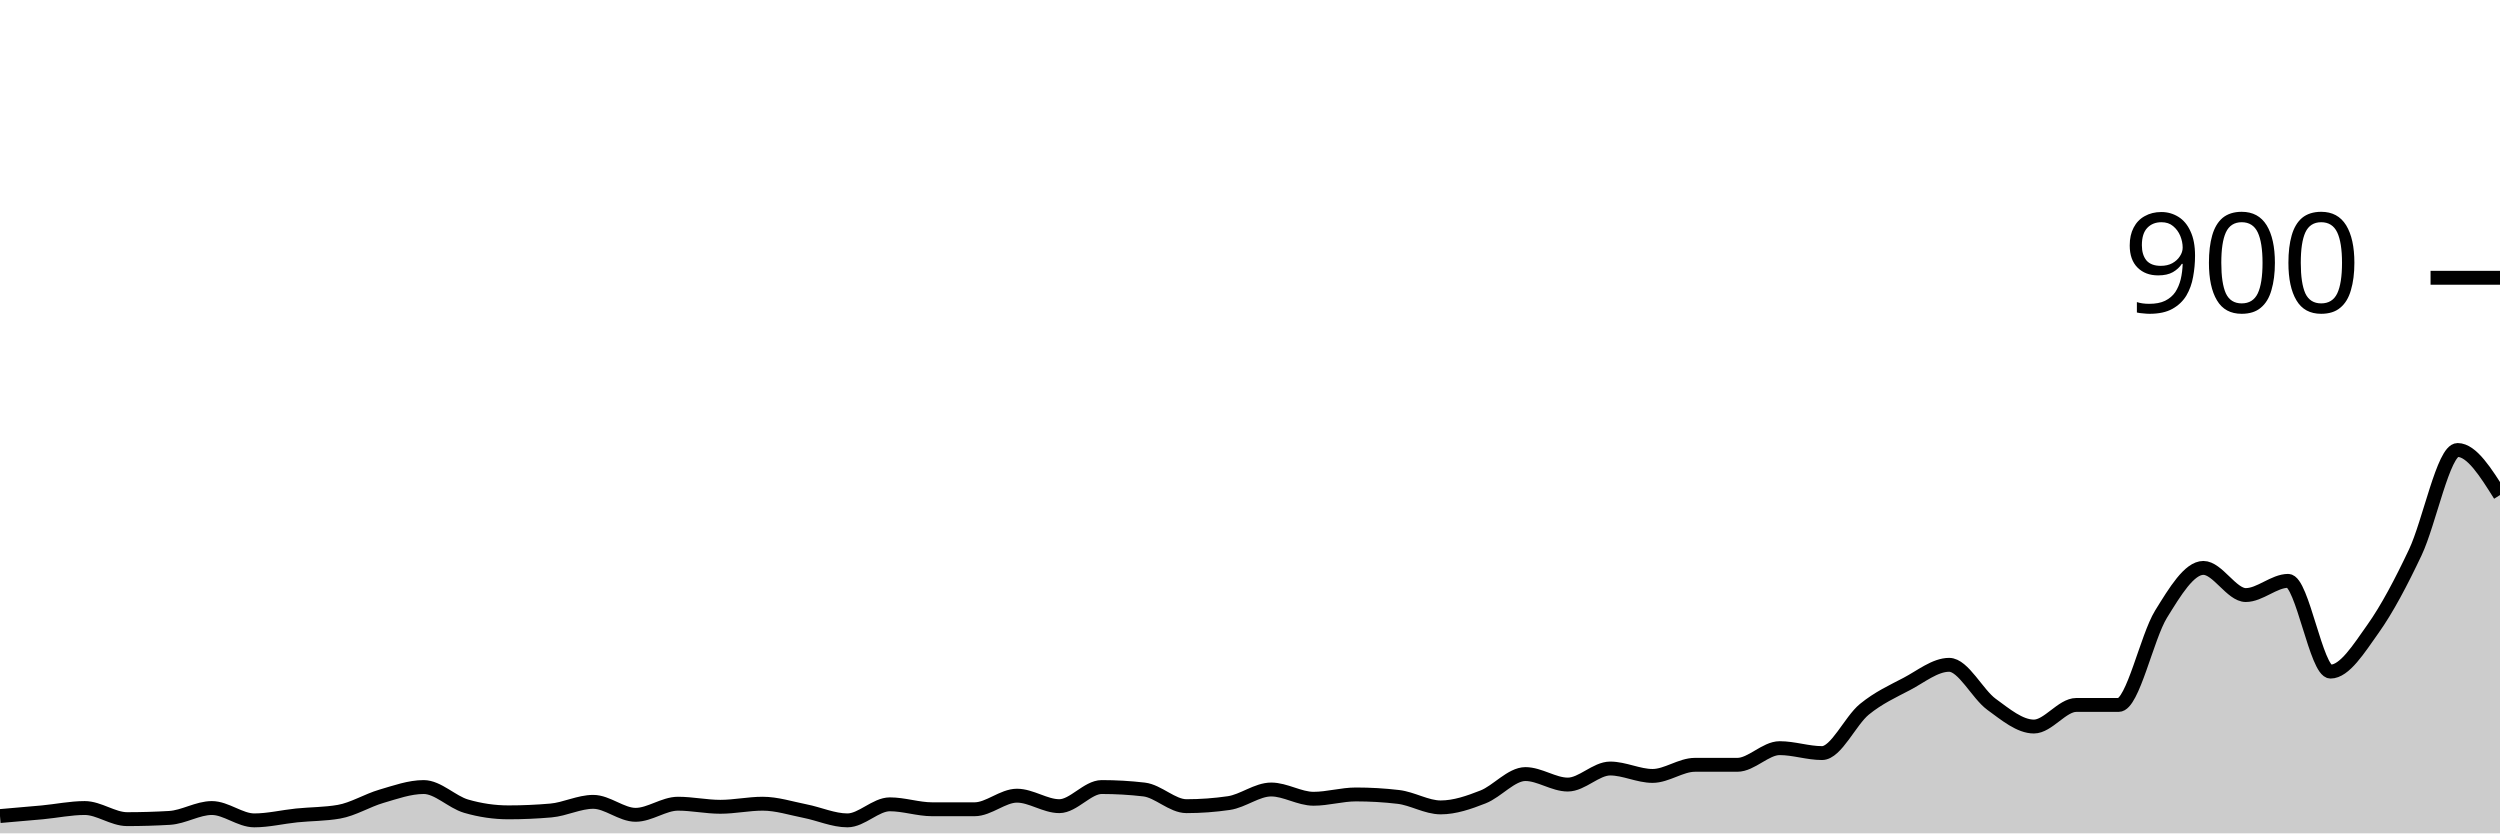
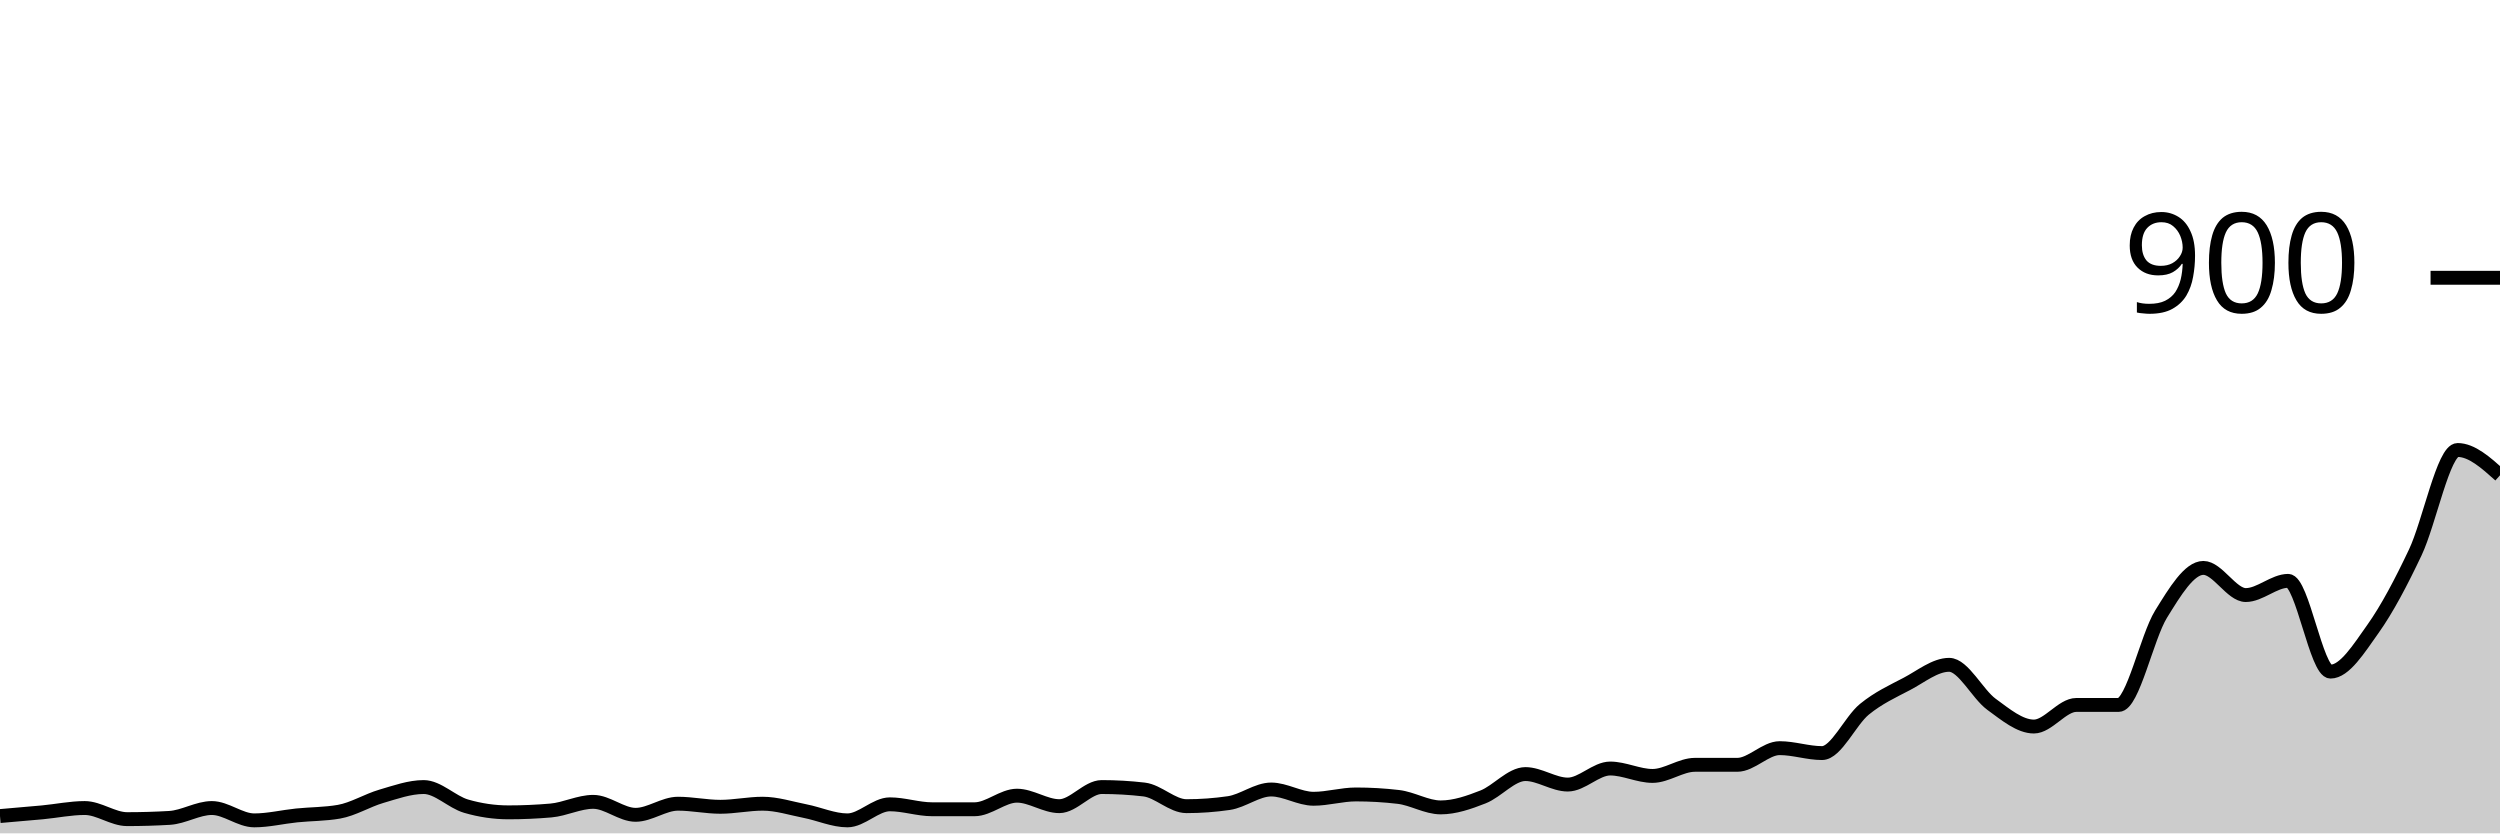
<svg xmlns="http://www.w3.org/2000/svg" viewBox="0 0 180 60">
  <g transform="translate(0,20)">
-     <path class="area" fill="rgba(0, 0, 0, 0.2)" d="M0,38.756C1.017,38.67,2.034,38.585,3.051,38.489C4.068,38.393,5.085,38.178,6.102,38.178C7.119,38.178,8.136,38.978,9.153,38.978C10.169,38.978,11.186,38.948,12.203,38.889C13.22,38.83,14.237,38.178,15.254,38.178C16.271,38.178,17.288,39.067,18.305,39.067C19.322,39.067,20.339,38.815,21.356,38.711C22.373,38.607,23.39,38.622,24.407,38.444C25.424,38.267,26.441,37.63,27.458,37.333C28.475,37.037,29.492,36.667,30.508,36.667C31.525,36.667,32.542,37.748,33.559,38.044C34.576,38.341,35.593,38.489,36.61,38.489C37.627,38.489,38.644,38.444,39.661,38.356C40.678,38.267,41.695,37.733,42.712,37.733C43.729,37.733,44.746,38.667,45.763,38.667C46.78,38.667,47.797,37.867,48.814,37.867C49.831,37.867,50.847,38.089,51.864,38.089C52.881,38.089,53.898,37.867,54.915,37.867C55.932,37.867,56.949,38.2,57.966,38.4C58.983,38.6,60,39.067,61.017,39.067C62.034,39.067,63.051,37.911,64.068,37.911C65.085,37.911,66.102,38.267,67.119,38.267C68.136,38.267,69.153,38.267,70.169,38.267C71.186,38.267,72.203,37.289,73.22,37.289C74.237,37.289,75.254,38.044,76.271,38.044C77.288,38.044,78.305,36.667,79.322,36.667C80.339,36.667,81.356,36.726,82.373,36.844C83.39,36.963,84.407,38.044,85.424,38.044C86.441,38.044,87.458,37.97,88.475,37.822C89.492,37.674,90.508,36.844,91.525,36.844C92.542,36.844,93.559,37.511,94.576,37.511C95.593,37.511,96.61,37.2,97.627,37.2C98.644,37.2,99.661,37.259,100.678,37.378C101.695,37.496,102.712,38.133,103.729,38.133C104.746,38.133,105.763,37.778,106.78,37.378C107.797,36.978,108.814,35.733,109.831,35.733C110.847,35.733,111.864,36.489,112.881,36.489C113.898,36.489,114.915,35.333,115.932,35.333C116.949,35.333,117.966,35.867,118.983,35.867C120,35.867,121.017,35.067,122.034,35.067C123.051,35.067,124.068,35.067,125.085,35.067C126.102,35.067,127.119,33.867,128.136,33.867C129.153,33.867,130.169,34.222,131.186,34.222C132.203,34.222,133.22,31.896,134.237,31.067C135.254,30.237,136.271,29.778,137.288,29.244C138.305,28.711,139.322,27.867,140.339,27.867C141.356,27.867,142.373,29.97,143.39,30.711C144.407,31.452,145.424,32.311,146.441,32.311C147.458,32.311,148.475,30.756,149.492,30.756C150.508,30.756,151.525,30.756,152.542,30.756C153.559,30.756,154.576,25.867,155.593,24.222C156.61,22.578,157.627,20.889,158.644,20.889C159.661,20.889,160.678,22.844,161.695,22.844C162.712,22.844,163.729,21.822,164.746,21.822C165.763,21.822,166.78,28.356,167.797,28.356C168.814,28.356,169.831,26.719,170.847,25.289C171.864,23.859,172.881,21.926,173.898,19.778C174.915,17.63,175.932,12.4,176.949,12.4C177.966,12.4,178.983,14.022,180,15.644L180,40C178.983,40,177.966,40,176.949,40C175.932,40,174.915,40,173.898,40C172.881,40,171.864,40,170.847,40C169.831,40,168.814,40,167.797,40C166.78,40,165.763,40,164.746,40C163.729,40,162.712,40,161.695,40C160.678,40,159.661,40,158.644,40C157.627,40,156.61,40,155.593,40C154.576,40,153.559,40,152.542,40C151.525,40,150.508,40,149.492,40C148.475,40,147.458,40,146.441,40C145.424,40,144.407,40,143.39,40C142.373,40,141.356,40,140.339,40C139.322,40,138.305,40,137.288,40C136.271,40,135.254,40,134.237,40C133.22,40,132.203,40,131.186,40C130.169,40,129.153,40,128.136,40C127.119,40,126.102,40,125.085,40C124.068,40,123.051,40,122.034,40C121.017,40,120,40,118.983,40C117.966,40,116.949,40,115.932,40C114.915,40,113.898,40,112.881,40C111.864,40,110.847,40,109.831,40C108.814,40,107.797,40,106.78,40C105.763,40,104.746,40,103.729,40C102.712,40,101.695,40,100.678,40C99.661,40,98.644,40,97.627,40C96.61,40,95.593,40,94.576,40C93.559,40,92.542,40,91.525,40C90.508,40,89.492,40,88.475,40C87.458,40,86.441,40,85.424,40C84.407,40,83.39,40,82.373,40C81.356,40,80.339,40,79.322,40C78.305,40,77.288,40,76.271,40C75.254,40,74.237,40,73.22,40C72.203,40,71.186,40,70.169,40C69.153,40,68.136,40,67.119,40C66.102,40,65.085,40,64.068,40C63.051,40,62.034,40,61.017,40C60,40,58.983,40,57.966,40C56.949,40,55.932,40,54.915,40C53.898,40,52.881,40,51.864,40C50.847,40,49.831,40,48.814,40C47.797,40,46.78,40,45.763,40C44.746,40,43.729,40,42.712,40C41.695,40,40.678,40,39.661,40C38.644,40,37.627,40,36.61,40C35.593,40,34.576,40,33.559,40C32.542,40,31.525,40,30.508,40C29.492,40,28.475,40,27.458,40C26.441,40,25.424,40,24.407,40C23.39,40,22.373,40,21.356,40C20.339,40,19.322,40,18.305,40C17.288,40,16.271,40,15.254,40C14.237,40,13.22,40,12.203,40C11.186,40,10.169,40,9.153,40C8.136,40,7.119,40,6.102,40C5.085,40,4.068,40,3.051,40C2.034,40,1.017,40,0,40Z" />
-     <path class="line" stroke="black" fill="none" d="M0,38.756C1.017,38.67,2.034,38.585,3.051,38.489C4.068,38.393,5.085,38.178,6.102,38.178C7.119,38.178,8.136,38.978,9.153,38.978C10.169,38.978,11.186,38.948,12.203,38.889C13.22,38.83,14.237,38.178,15.254,38.178C16.271,38.178,17.288,39.067,18.305,39.067C19.322,39.067,20.339,38.815,21.356,38.711C22.373,38.607,23.39,38.622,24.407,38.444C25.424,38.267,26.441,37.63,27.458,37.333C28.475,37.037,29.492,36.667,30.508,36.667C31.525,36.667,32.542,37.748,33.559,38.044C34.576,38.341,35.593,38.489,36.61,38.489C37.627,38.489,38.644,38.444,39.661,38.356C40.678,38.267,41.695,37.733,42.712,37.733C43.729,37.733,44.746,38.667,45.763,38.667C46.78,38.667,47.797,37.867,48.814,37.867C49.831,37.867,50.847,38.089,51.864,38.089C52.881,38.089,53.898,37.867,54.915,37.867C55.932,37.867,56.949,38.2,57.966,38.4C58.983,38.6,60,39.067,61.017,39.067C62.034,39.067,63.051,37.911,64.068,37.911C65.085,37.911,66.102,38.267,67.119,38.267C68.136,38.267,69.153,38.267,70.169,38.267C71.186,38.267,72.203,37.289,73.22,37.289C74.237,37.289,75.254,38.044,76.271,38.044C77.288,38.044,78.305,36.667,79.322,36.667C80.339,36.667,81.356,36.726,82.373,36.844C83.39,36.963,84.407,38.044,85.424,38.044C86.441,38.044,87.458,37.97,88.475,37.822C89.492,37.674,90.508,36.844,91.525,36.844C92.542,36.844,93.559,37.511,94.576,37.511C95.593,37.511,96.61,37.2,97.627,37.2C98.644,37.2,99.661,37.259,100.678,37.378C101.695,37.496,102.712,38.133,103.729,38.133C104.746,38.133,105.763,37.778,106.78,37.378C107.797,36.978,108.814,35.733,109.831,35.733C110.847,35.733,111.864,36.489,112.881,36.489C113.898,36.489,114.915,35.333,115.932,35.333C116.949,35.333,117.966,35.867,118.983,35.867C120,35.867,121.017,35.067,122.034,35.067C123.051,35.067,124.068,35.067,125.085,35.067C126.102,35.067,127.119,33.867,128.136,33.867C129.153,33.867,130.169,34.222,131.186,34.222C132.203,34.222,133.22,31.896,134.237,31.067C135.254,30.237,136.271,29.778,137.288,29.244C138.305,28.711,139.322,27.867,140.339,27.867C141.356,27.867,142.373,29.97,143.39,30.711C144.407,31.452,145.424,32.311,146.441,32.311C147.458,32.311,148.475,30.756,149.492,30.756C150.508,30.756,151.525,30.756,152.542,30.756C153.559,30.756,154.576,25.867,155.593,24.222C156.61,22.578,157.627,20.889,158.644,20.889C159.661,20.889,160.678,22.844,161.695,22.844C162.712,22.844,163.729,21.822,164.746,21.822C165.763,21.822,166.78,28.356,167.797,28.356C168.814,28.356,169.831,26.719,170.847,25.289C171.864,23.859,172.881,21.926,173.898,19.778C174.915,17.63,175.932,12.4,176.949,12.4C177.966,12.4,178.983,14.022,180,15.644" />
+     <path class="area" fill="rgba(0, 0, 0, 0.2)" d="M0,38.756C1.017,38.67,2.034,38.585,3.051,38.489C4.068,38.393,5.085,38.178,6.102,38.178C7.119,38.178,8.136,38.978,9.153,38.978C10.169,38.978,11.186,38.948,12.203,38.889C13.22,38.83,14.237,38.178,15.254,38.178C16.271,38.178,17.288,39.067,18.305,39.067C19.322,39.067,20.339,38.815,21.356,38.711C22.373,38.607,23.39,38.622,24.407,38.444C25.424,38.267,26.441,37.63,27.458,37.333C28.475,37.037,29.492,36.667,30.508,36.667C31.525,36.667,32.542,37.748,33.559,38.044C34.576,38.341,35.593,38.489,36.61,38.489C37.627,38.489,38.644,38.444,39.661,38.356C40.678,38.267,41.695,37.733,42.712,37.733C43.729,37.733,44.746,38.667,45.763,38.667C46.78,38.667,47.797,37.867,48.814,37.867C49.831,37.867,50.847,38.089,51.864,38.089C52.881,38.089,53.898,37.867,54.915,37.867C55.932,37.867,56.949,38.2,57.966,38.4C58.983,38.6,60,39.067,61.017,39.067C62.034,39.067,63.051,37.911,64.068,37.911C65.085,37.911,66.102,38.267,67.119,38.267C68.136,38.267,69.153,38.267,70.169,38.267C71.186,38.267,72.203,37.289,73.22,37.289C74.237,37.289,75.254,38.044,76.271,38.044C77.288,38.044,78.305,36.667,79.322,36.667C80.339,36.667,81.356,36.726,82.373,36.844C83.39,36.963,84.407,38.044,85.424,38.044C86.441,38.044,87.458,37.97,88.475,37.822C89.492,37.674,90.508,36.844,91.525,36.844C92.542,36.844,93.559,37.511,94.576,37.511C95.593,37.511,96.61,37.2,97.627,37.2C98.644,37.2,99.661,37.259,100.678,37.378C101.695,37.496,102.712,38.133,103.729,38.133C104.746,38.133,105.763,37.778,106.78,37.378C107.797,36.978,108.814,35.733,109.831,35.733C110.847,35.733,111.864,36.489,112.881,36.489C113.898,36.489,114.915,35.333,115.932,35.333C116.949,35.333,117.966,35.867,118.983,35.867C120,35.867,121.017,35.067,122.034,35.067C123.051,35.067,124.068,35.067,125.085,35.067C126.102,35.067,127.119,33.867,128.136,33.867C129.153,33.867,130.169,34.222,131.186,34.222C132.203,34.222,133.22,31.896,134.237,31.067C135.254,30.237,136.271,29.778,137.288,29.244C138.305,28.711,139.322,27.867,140.339,27.867C141.356,27.867,142.373,29.97,143.39,30.711C144.407,31.452,145.424,32.311,146.441,32.311C147.458,32.311,148.475,30.756,149.492,30.756C150.508,30.756,151.525,30.756,152.542,30.756C153.559,30.756,154.576,25.867,155.593,24.222C156.61,22.578,157.627,20.889,158.644,20.889C159.661,20.889,160.678,22.844,161.695,22.844C162.712,22.844,163.729,21.822,164.746,21.822C165.763,21.822,166.78,28.356,167.797,28.356C168.814,28.356,169.831,26.719,170.847,25.289C171.864,23.859,172.881,21.926,173.898,19.778C174.915,17.63,175.932,12.4,176.949,12.4C177.966,12.4,178.983,13.311,180,14.222L180,40C178.983,40,177.966,40,176.949,40C175.932,40,174.915,40,173.898,40C172.881,40,171.864,40,170.847,40C169.831,40,168.814,40,167.797,40C166.78,40,165.763,40,164.746,40C163.729,40,162.712,40,161.695,40C160.678,40,159.661,40,158.644,40C157.627,40,156.61,40,155.593,40C154.576,40,153.559,40,152.542,40C151.525,40,150.508,40,149.492,40C148.475,40,147.458,40,146.441,40C145.424,40,144.407,40,143.39,40C142.373,40,141.356,40,140.339,40C139.322,40,138.305,40,137.288,40C136.271,40,135.254,40,134.237,40C133.22,40,132.203,40,131.186,40C130.169,40,129.153,40,128.136,40C127.119,40,126.102,40,125.085,40C124.068,40,123.051,40,122.034,40C121.017,40,120,40,118.983,40C117.966,40,116.949,40,115.932,40C114.915,40,113.898,40,112.881,40C111.864,40,110.847,40,109.831,40C108.814,40,107.797,40,106.78,40C105.763,40,104.746,40,103.729,40C102.712,40,101.695,40,100.678,40C99.661,40,98.644,40,97.627,40C96.61,40,95.593,40,94.576,40C93.559,40,92.542,40,91.525,40C90.508,40,89.492,40,88.475,40C87.458,40,86.441,40,85.424,40C84.407,40,83.39,40,82.373,40C81.356,40,80.339,40,79.322,40C78.305,40,77.288,40,76.271,40C75.254,40,74.237,40,73.22,40C72.203,40,71.186,40,70.169,40C69.153,40,68.136,40,67.119,40C66.102,40,65.085,40,64.068,40C63.051,40,62.034,40,61.017,40C60,40,58.983,40,57.966,40C56.949,40,55.932,40,54.915,40C53.898,40,52.881,40,51.864,40C50.847,40,49.831,40,48.814,40C47.797,40,46.78,40,45.763,40C44.746,40,43.729,40,42.712,40C41.695,40,40.678,40,39.661,40C38.644,40,37.627,40,36.61,40C35.593,40,34.576,40,33.559,40C32.542,40,31.525,40,30.508,40C29.492,40,28.475,40,27.458,40C26.441,40,25.424,40,24.407,40C23.39,40,22.373,40,21.356,40C20.339,40,19.322,40,18.305,40C17.288,40,16.271,40,15.254,40C14.237,40,13.22,40,12.203,40C11.186,40,10.169,40,9.153,40C8.136,40,7.119,40,6.102,40C5.085,40,4.068,40,3.051,40C2.034,40,1.017,40,0,40Z" />
+     <path class="line" stroke="black" fill="none" d="M0,38.756C1.017,38.67,2.034,38.585,3.051,38.489C4.068,38.393,5.085,38.178,6.102,38.178C7.119,38.178,8.136,38.978,9.153,38.978C10.169,38.978,11.186,38.948,12.203,38.889C13.22,38.83,14.237,38.178,15.254,38.178C16.271,38.178,17.288,39.067,18.305,39.067C19.322,39.067,20.339,38.815,21.356,38.711C22.373,38.607,23.39,38.622,24.407,38.444C25.424,38.267,26.441,37.63,27.458,37.333C28.475,37.037,29.492,36.667,30.508,36.667C31.525,36.667,32.542,37.748,33.559,38.044C34.576,38.341,35.593,38.489,36.61,38.489C37.627,38.489,38.644,38.444,39.661,38.356C40.678,38.267,41.695,37.733,42.712,37.733C43.729,37.733,44.746,38.667,45.763,38.667C46.78,38.667,47.797,37.867,48.814,37.867C49.831,37.867,50.847,38.089,51.864,38.089C52.881,38.089,53.898,37.867,54.915,37.867C55.932,37.867,56.949,38.2,57.966,38.4C58.983,38.6,60,39.067,61.017,39.067C62.034,39.067,63.051,37.911,64.068,37.911C65.085,37.911,66.102,38.267,67.119,38.267C68.136,38.267,69.153,38.267,70.169,38.267C71.186,38.267,72.203,37.289,73.22,37.289C74.237,37.289,75.254,38.044,76.271,38.044C77.288,38.044,78.305,36.667,79.322,36.667C80.339,36.667,81.356,36.726,82.373,36.844C83.39,36.963,84.407,38.044,85.424,38.044C86.441,38.044,87.458,37.97,88.475,37.822C89.492,37.674,90.508,36.844,91.525,36.844C92.542,36.844,93.559,37.511,94.576,37.511C95.593,37.511,96.61,37.2,97.627,37.2C98.644,37.2,99.661,37.259,100.678,37.378C101.695,37.496,102.712,38.133,103.729,38.133C104.746,38.133,105.763,37.778,106.78,37.378C107.797,36.978,108.814,35.733,109.831,35.733C110.847,35.733,111.864,36.489,112.881,36.489C113.898,36.489,114.915,35.333,115.932,35.333C116.949,35.333,117.966,35.867,118.983,35.867C120,35.867,121.017,35.067,122.034,35.067C123.051,35.067,124.068,35.067,125.085,35.067C126.102,35.067,127.119,33.867,128.136,33.867C129.153,33.867,130.169,34.222,131.186,34.222C132.203,34.222,133.22,31.896,134.237,31.067C135.254,30.237,136.271,29.778,137.288,29.244C138.305,28.711,139.322,27.867,140.339,27.867C141.356,27.867,142.373,29.97,143.39,30.711C144.407,31.452,145.424,32.311,146.441,32.311C147.458,32.311,148.475,30.756,149.492,30.756C150.508,30.756,151.525,30.756,152.542,30.756C153.559,30.756,154.576,25.867,155.593,24.222C156.61,22.578,157.627,20.889,158.644,20.889C159.661,20.889,160.678,22.844,161.695,22.844C162.712,22.844,163.729,21.822,164.746,21.822C165.763,21.822,166.78,28.356,167.797,28.356C168.814,28.356,169.831,26.719,170.847,25.289C171.864,23.859,172.881,21.926,173.898,19.778C174.915,17.63,175.932,12.4,176.949,12.4C177.966,12.4,178.983,13.311,180,14.222" />
    <path class="axis-ceiling" stroke-width="1" stroke="black" fill="none" d="M175,0L180,0" />
    <text class="axis-ceiling-label" font-family="sans-serif" text-anchor="end" font-size="10px" x="170" y="2.5">900</text>
  </g>
</svg>
